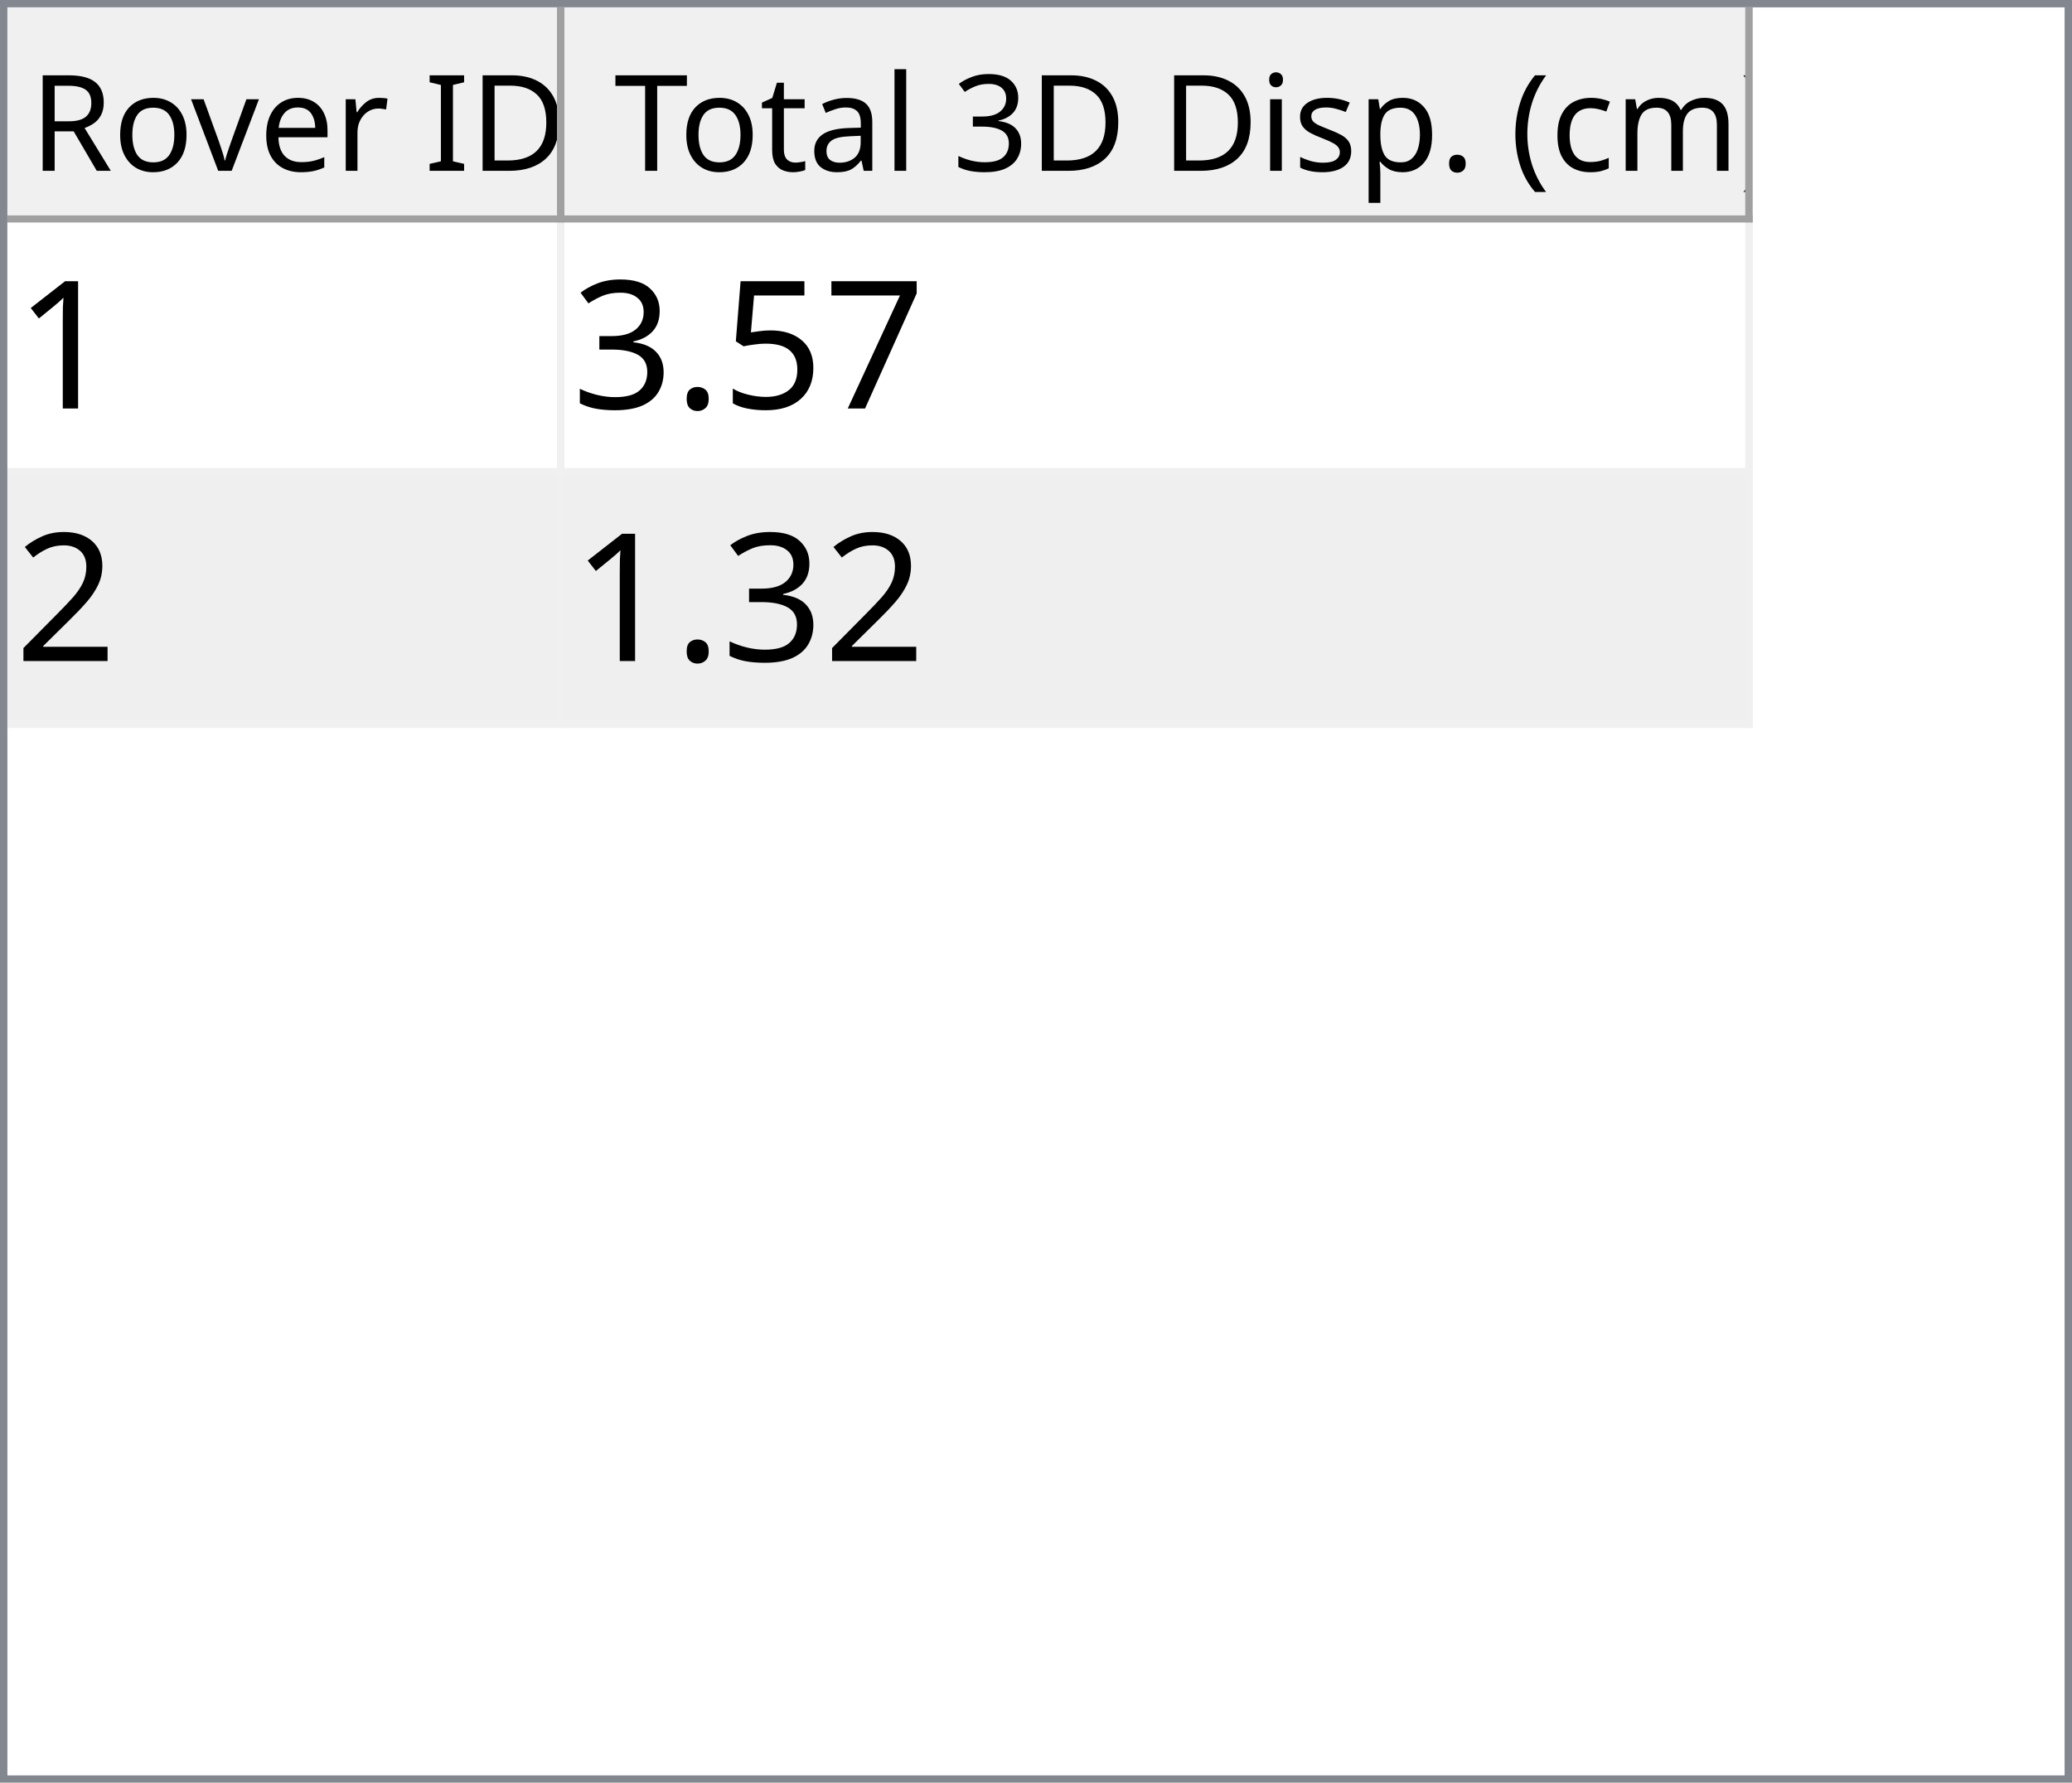
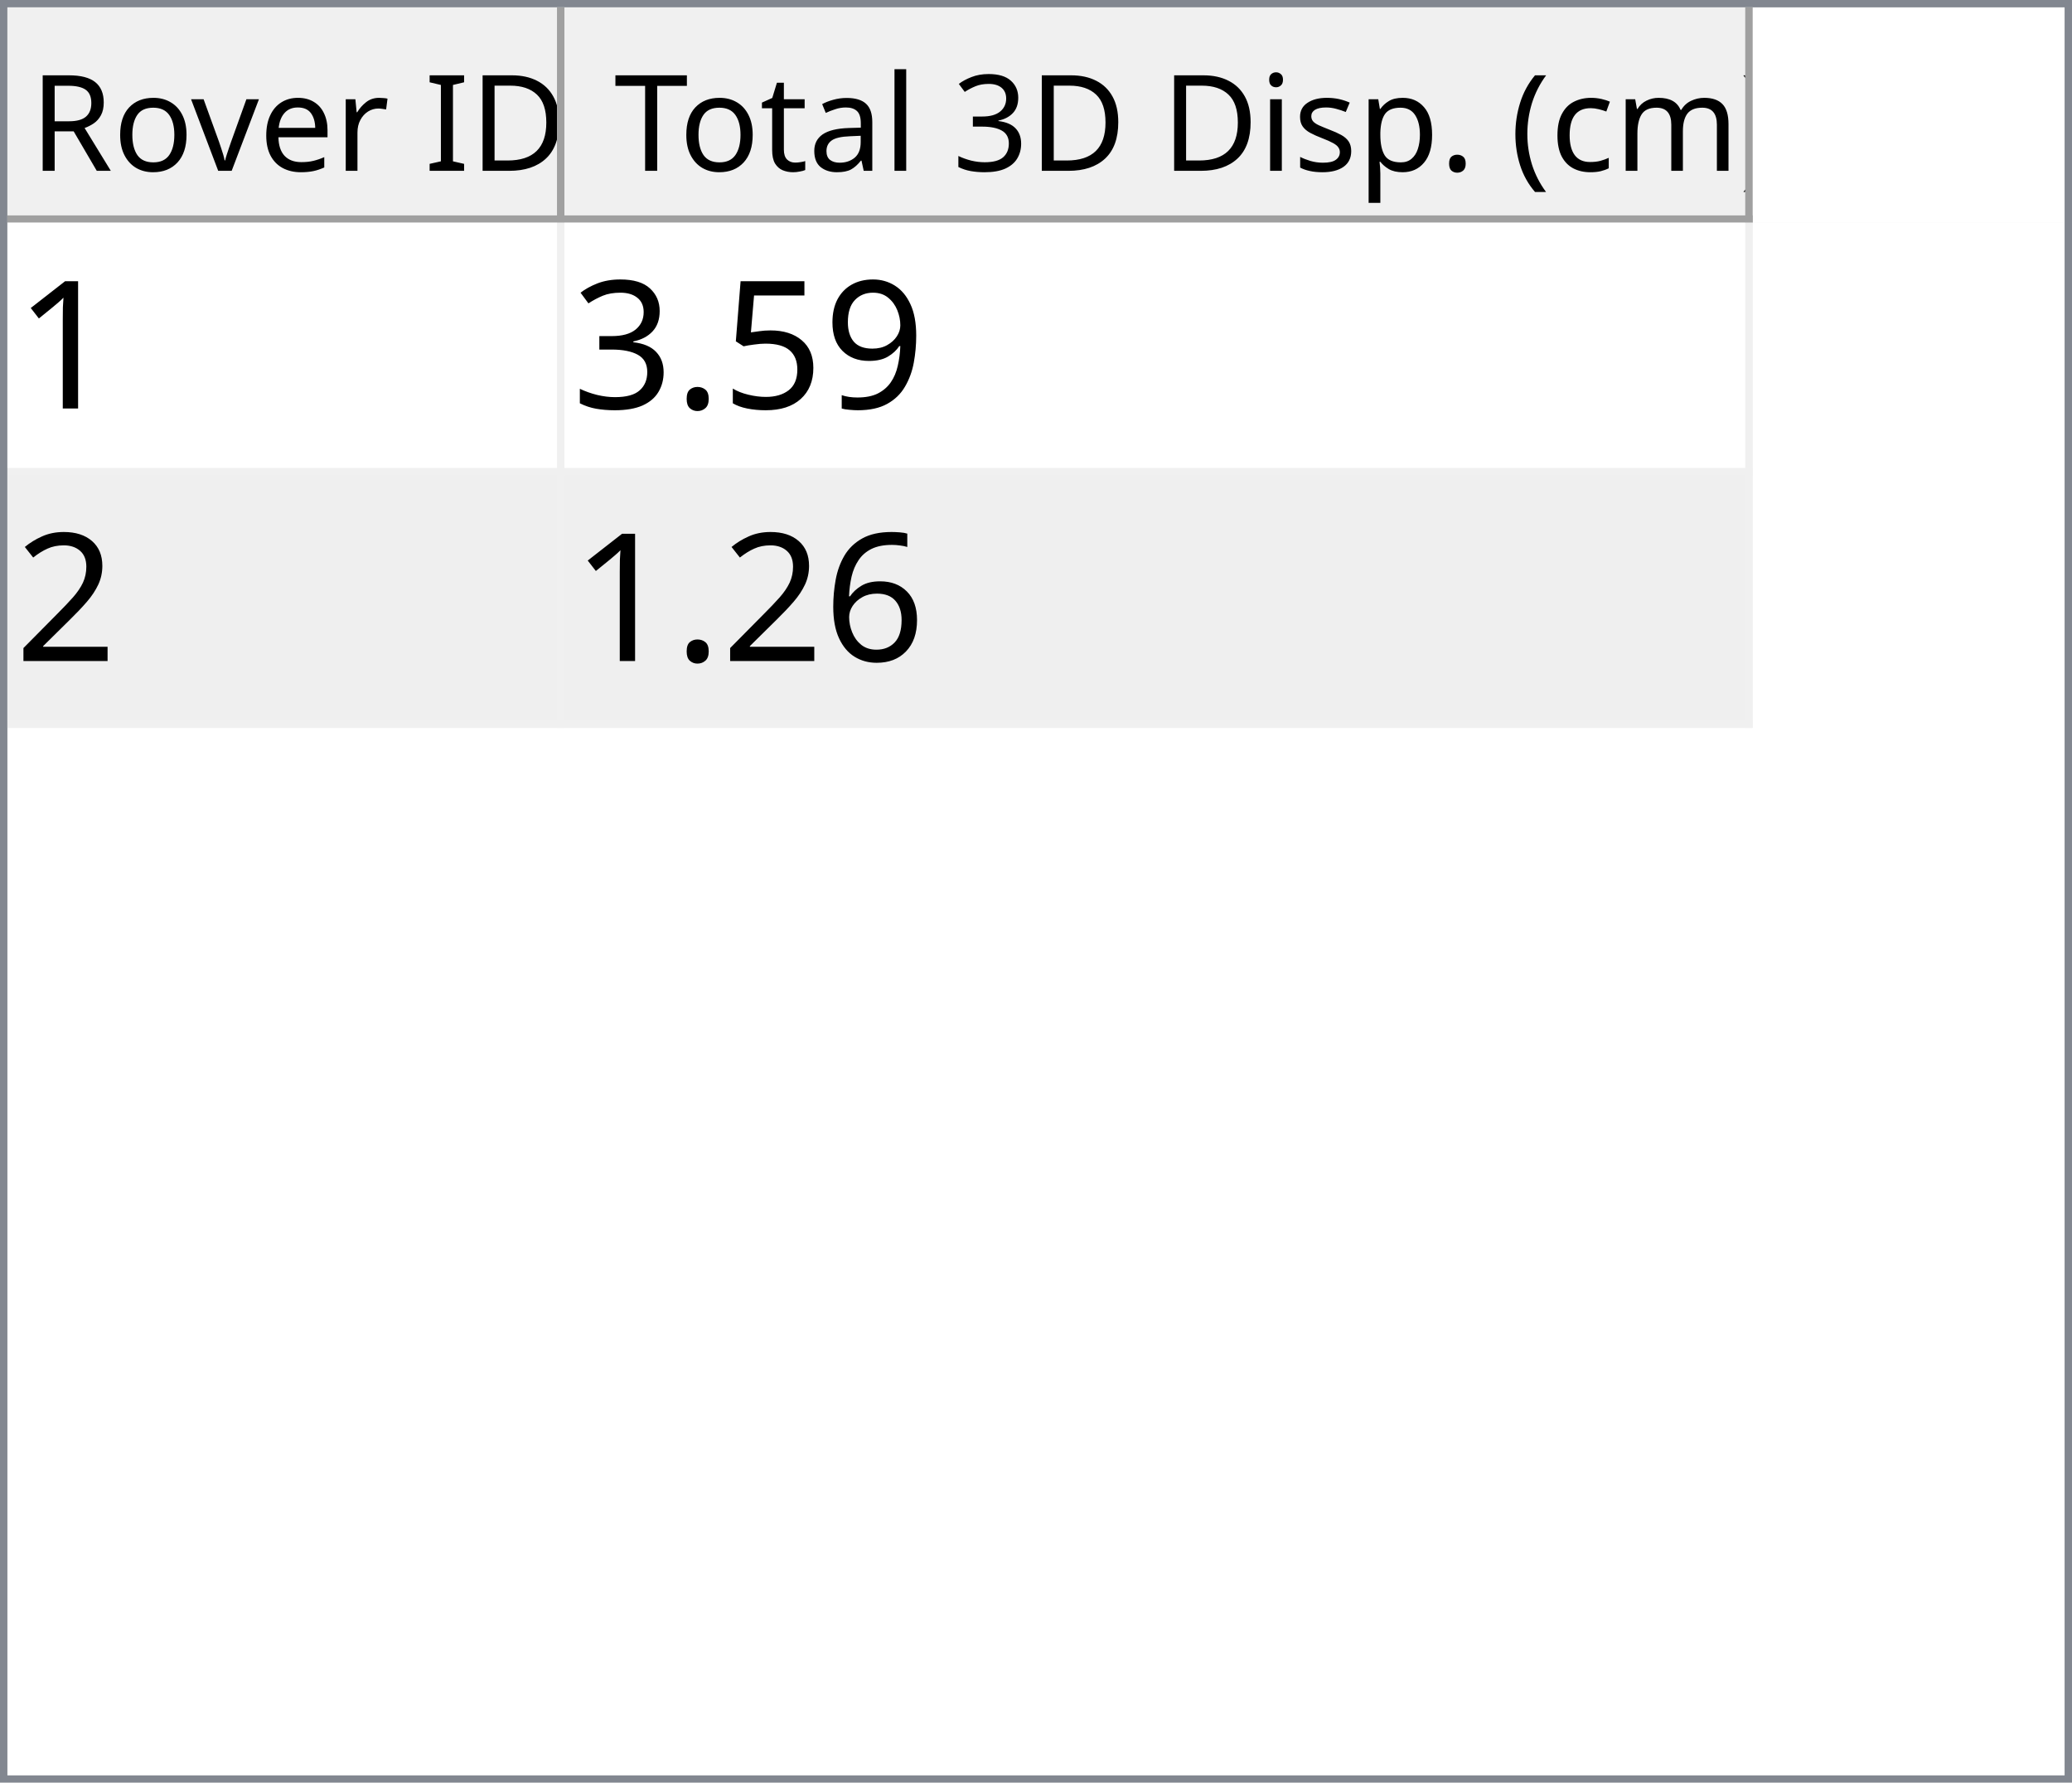
<svg xmlns="http://www.w3.org/2000/svg" style="fill-opacity:1; color-rendering:auto; color-interpolation:auto; text-rendering:auto; stroke:black; stroke-linecap:square; stroke-miterlimit:10; shape-rendering:auto; stroke-opacity:1; fill:black; stroke-dasharray:none; font-weight:normal; stroke-width:1; font-family:'Dialog'; font-style:normal; stroke-linejoin:miter; font-size:12px; stroke-dashoffset:0; image-rendering:auto;" width="279" height="240">
  <defs id="genericDefs" />
  <g>
    <defs id="defs1">
      <clipPath clipPathUnits="userSpaceOnUse" id="clipPath1">
        <path d="M0 0 L279 0 L279 240 L0 240 L0 0 Z" />
      </clipPath>
      <clipPath clipPathUnits="userSpaceOnUse" id="clipPath2">
        <path d="M0 0 L0 240 L279 240 L279 0 Z" />
      </clipPath>
      <clipPath clipPathUnits="userSpaceOnUse" id="clipPath3">
        <path d="M0 0 L0 29 L277 29 L277 0 Z" />
      </clipPath>
      <clipPath clipPathUnits="userSpaceOnUse" id="clipPath4">
        <path d="M0 0 L0 29 L75 29 L75 0 Z" />
      </clipPath>
      <clipPath clipPathUnits="userSpaceOnUse" id="clipPath5">
        <path d="M1 1 L1 28 L74 28 L74 1 Z" />
      </clipPath>
      <clipPath clipPathUnits="userSpaceOnUse" id="clipPath6">
        <path d="M0 0 L0 27 L73 27 L73 0 Z" />
      </clipPath>
      <clipPath clipPathUnits="userSpaceOnUse" id="clipPath7">
        <path d="M-0.5 -0.5 L-0.5 28.5 L74.5 28.5 L74.5 -0.5 Z" />
      </clipPath>
      <clipPath clipPathUnits="userSpaceOnUse" id="clipPath8">
        <path d="M0 0 L0 29 L160 29 L160 0 Z" />
      </clipPath>
      <clipPath clipPathUnits="userSpaceOnUse" id="clipPath9">
        <path d="M1 1 L1 28 L159 28 L159 1 Z" />
      </clipPath>
      <clipPath clipPathUnits="userSpaceOnUse" id="clipPath10">
        <path d="M0 0 L0 27 L158 27 L158 0 Z" />
      </clipPath>
      <clipPath clipPathUnits="userSpaceOnUse" id="clipPath11">
        <path d="M-0.5 -0.5 L-0.5 28.5 L159.5 28.5 L159.5 -0.5 Z" />
      </clipPath>
      <clipPath clipPathUnits="userSpaceOnUse" id="clipPath12">
        <path d="M0 0 L0 209 L277 209 L277 0 Z" />
      </clipPath>
      <clipPath clipPathUnits="userSpaceOnUse" id="clipPath13">
        <path d="M0 0 L0 68 L235 68 L235 0 Z" />
      </clipPath>
      <clipPath clipPathUnits="userSpaceOnUse" id="clipPath14">
        <path d="M-0.5 -0.5 L-0.5 67.5 L234.5 67.5 L234.5 -0.5 Z" />
      </clipPath>
      <clipPath clipPathUnits="userSpaceOnUse" id="clipPath15">
        <path d="M0 0 L0 33 L74 33 L74 0 Z" />
      </clipPath>
      <clipPath clipPathUnits="userSpaceOnUse" id="clipPath16">
        <path d="M0 0 L0 33 L159 33 L159 0 Z" />
      </clipPath>
      <font horiz-adv-x="64.551" id="font1">
        <font-face ascent="107.91" descent="25.098" units-per-em="100" style="font-style:normal; font-family:Segoe UI; font-weight:normal;" />
        <missing-glyph horiz-adv-x="64.551" d="M8.109 0 L8.109 68.266 L56.453 68.266 L56.453 0 L8.109 0 ZM15.328 7.234 L49.219 7.234 L49.219 61.031 L15.328 61.031 L15.328 7.234 Z" />
        <glyph unicode="D" horiz-adv-x="70.117" d="M9.188 0 L9.188 70.016 L28.516 70.016 Q65.531 70.016 65.531 35.891 Q65.531 19.672 55.25 9.836 Q44.969 0 27.734 0 L9.188 0 ZM17.391 62.594 L17.391 7.422 L27.828 7.422 Q41.609 7.422 49.273 14.797 Q56.938 22.172 56.938 35.688 Q56.938 62.594 28.328 62.594 L17.391 62.594 Z" />
        <glyph unicode="I" horiz-adv-x="26.611" d="M17.391 0 L9.188 0 L9.188 70.016 L17.391 70.016 L17.391 0 Z" />
        <glyph unicode=" " horiz-adv-x="27.393" d="" />
        <glyph unicode="r" horiz-adv-x="34.766" d="M34.188 41.891 Q32.078 43.5 28.125 43.5 Q23 43.5 19.555 38.672 Q16.109 33.844 16.109 25.484 L16.109 0 L8.109 0 L8.109 50 L16.109 50 L16.109 39.703 L16.312 39.703 Q18.016 44.969 21.531 47.922 Q25.047 50.875 29.391 50.875 Q32.516 50.875 34.188 50.203 L34.188 41.891 Z" />
        <glyph unicode="e" horiz-adv-x="52.295" d="M48.297 23 L12.984 23 Q13.188 14.656 17.484 10.109 Q21.781 5.562 29.297 5.562 Q37.75 5.562 44.828 11.141 L44.828 3.609 Q38.234 -1.172 27.391 -1.172 Q16.797 -1.172 10.742 5.641 Q4.688 12.453 4.688 24.812 Q4.688 36.469 11.305 43.82 Q17.922 51.172 27.734 51.172 Q37.547 51.172 42.922 44.828 Q48.297 38.484 48.297 27.203 L48.297 23 ZM40.094 29.781 Q40.047 36.719 36.75 40.578 Q33.453 44.438 27.594 44.438 Q21.922 44.438 17.969 40.383 Q14.016 36.328 13.094 29.781 L40.094 29.781 Z" />
        <glyph unicode="v" horiz-adv-x="47.9" d="M47.406 50 L27.484 0 L19.625 0 L0.688 50 L9.469 50 L22.172 13.672 Q23.578 9.672 23.922 6.688 L24.125 6.688 Q24.609 10.453 25.688 13.484 L38.969 50 L47.406 50 Z" />
        <glyph unicode="o" horiz-adv-x="58.594" d="M29 -1.172 Q17.922 -1.172 11.305 5.836 Q4.688 12.844 4.688 24.422 Q4.688 37.016 11.57 44.094 Q18.453 51.172 30.172 51.172 Q41.359 51.172 47.633 44.289 Q53.906 37.406 53.906 25.203 Q53.906 13.234 47.141 6.031 Q40.375 -1.172 29 -1.172 ZM29.594 44.438 Q21.875 44.438 17.383 39.188 Q12.891 33.938 12.891 24.703 Q12.891 15.828 17.43 10.695 Q21.969 5.562 29.594 5.562 Q37.359 5.562 41.531 10.594 Q45.703 15.625 45.703 24.906 Q45.703 34.281 41.531 39.359 Q37.359 44.438 29.594 44.438 Z" />
        <glyph unicode="R" horiz-adv-x="59.814" d="M59.375 0 L49.609 0 L37.891 19.625 Q36.281 22.359 34.766 24.289 Q33.25 26.219 31.664 27.438 Q30.078 28.656 28.25 29.219 Q26.422 29.781 24.125 29.781 L17.391 29.781 L17.391 0 L9.188 0 L9.188 70.016 L30.078 70.016 Q34.672 70.016 38.555 68.867 Q42.438 67.719 45.289 65.375 Q48.141 63.031 49.758 59.547 Q51.375 56.062 51.375 51.375 Q51.375 47.703 50.273 44.656 Q49.172 41.609 47.148 39.211 Q45.125 36.812 42.266 35.133 Q39.406 33.453 35.844 32.516 L35.844 32.328 Q37.594 31.547 38.891 30.547 Q40.188 29.547 41.359 28.18 Q42.531 26.812 43.68 25.078 Q44.828 23.344 46.234 21.047 L59.375 0 ZM17.391 62.594 L17.391 37.203 L28.516 37.203 Q31.594 37.203 34.203 38.133 Q36.812 39.062 38.719 40.797 Q40.625 42.531 41.703 45.047 Q42.781 47.562 42.781 50.688 Q42.781 56.297 39.141 59.445 Q35.5 62.594 28.609 62.594 L17.391 62.594 Z" />
        <glyph unicode=")" horiz-adv-x="30.176" d="M8.297 -15.922 L1.172 -15.922 Q16.406 2.344 16.406 26.812 Q16.406 51.469 1.078 70.016 L8.297 70.016 Q23.531 52.156 23.531 26.703 Q23.531 1.375 8.297 -15.922 Z" />
        <glyph unicode="m" horiz-adv-x="86.133" d="M79.109 0 L71.094 0 L71.094 28.719 Q71.094 37.016 68.531 40.727 Q65.969 44.438 59.906 44.438 Q54.781 44.438 51.195 39.75 Q47.609 35.062 47.609 28.516 L47.609 0 L39.594 0 L39.594 29.688 Q39.594 44.438 28.219 44.438 Q22.953 44.438 19.531 40.016 Q16.109 35.594 16.109 28.516 L16.109 0 L8.109 0 L8.109 50 L16.109 50 L16.109 42.094 L16.312 42.094 Q21.625 51.172 31.844 51.172 Q36.969 51.172 40.773 48.312 Q44.578 45.453 46 40.828 Q51.562 51.172 62.594 51.172 Q79.109 51.172 79.109 30.812 L79.109 0 Z" />
        <glyph unicode="c" horiz-adv-x="46.191" d="M42.188 2.297 Q36.422 -1.172 28.516 -1.172 Q17.828 -1.172 11.258 5.789 Q4.688 12.75 4.688 23.828 Q4.688 36.188 11.766 43.68 Q18.844 51.172 30.672 51.172 Q37.25 51.172 42.281 48.734 L42.281 40.531 Q36.719 44.438 30.375 44.438 Q22.703 44.438 17.797 38.945 Q12.891 33.453 12.891 24.516 Q12.891 15.719 17.508 10.641 Q22.125 5.562 29.891 5.562 Q36.422 5.562 42.188 9.906 L42.188 2.297 Z" />
        <glyph unicode="(" horiz-adv-x="30.176" d="M29.109 -15.922 L21.969 -15.922 Q6.844 1.375 6.844 26.703 Q6.844 52.156 21.969 70.016 L29.203 70.016 Q13.875 51.469 13.875 26.812 Q13.875 2.344 29.109 -15.922 Z" />
        <glyph unicode="." horiz-adv-x="21.68" d="M10.891 -1.078 Q8.641 -1.078 7.055 0.539 Q5.469 2.156 5.469 4.391 Q5.469 6.641 7.055 8.273 Q8.641 9.906 10.891 9.906 Q13.188 9.906 14.797 8.273 Q16.406 6.641 16.406 4.391 Q16.406 2.156 14.797 0.539 Q13.188 -1.078 10.891 -1.078 Z" />
        <glyph unicode="p" horiz-adv-x="58.789" d="M16.312 7.234 L16.109 7.234 L16.109 -23 L8.109 -23 L8.109 50 L16.109 50 L16.109 41.219 L16.312 41.219 Q22.219 51.172 33.594 51.172 Q43.266 51.172 48.688 44.461 Q54.109 37.75 54.109 26.469 Q54.109 13.922 48 6.375 Q41.891 -1.172 31.297 -1.172 Q21.578 -1.172 16.312 7.234 ZM16.109 27.391 L16.109 20.406 Q16.109 14.203 20.141 9.883 Q24.172 5.562 30.375 5.562 Q37.641 5.562 41.773 11.133 Q45.906 16.703 45.906 26.609 Q45.906 34.969 42.047 39.703 Q38.188 44.438 31.594 44.438 Q24.609 44.438 20.359 39.578 Q16.109 34.719 16.109 27.391 Z" />
        <glyph unicode="s" horiz-adv-x="42.432" d="M5.078 1.812 L5.078 10.406 Q11.625 5.562 19.484 5.562 Q30.031 5.562 30.031 12.594 Q30.031 14.594 29.125 15.992 Q28.219 17.391 26.68 18.461 Q25.141 19.531 23.07 20.383 Q21 21.234 18.609 22.172 Q15.281 23.484 12.766 24.828 Q10.25 26.172 8.57 27.859 Q6.891 29.547 6.031 31.695 Q5.172 33.844 5.172 36.719 Q5.172 40.234 6.789 42.945 Q8.406 45.656 11.086 47.484 Q13.766 49.312 17.211 50.242 Q20.656 51.172 24.312 51.172 Q30.812 51.172 35.938 48.922 L35.938 40.828 Q30.422 44.438 23.25 44.438 Q21 44.438 19.195 43.922 Q17.391 43.406 16.094 42.477 Q14.797 41.547 14.086 40.258 Q13.375 38.969 13.375 37.406 Q13.375 35.453 14.086 34.133 Q14.797 32.812 16.164 31.789 Q17.531 30.766 19.484 29.938 Q21.438 29.109 23.922 28.125 Q27.25 26.859 29.883 25.516 Q32.516 24.172 34.375 22.484 Q36.234 20.797 37.234 18.602 Q38.234 16.406 38.234 13.375 Q38.234 9.672 36.602 6.938 Q34.969 4.203 32.234 2.398 Q29.5 0.594 25.93 -0.289 Q22.359 -1.172 18.453 -1.172 Q10.75 -1.172 5.078 1.812 Z" />
        <glyph unicode="i" horiz-adv-x="24.219" d="M12.203 62.703 Q10.062 62.703 8.547 64.164 Q7.031 65.625 7.031 67.875 Q7.031 70.125 8.547 71.609 Q10.062 73.094 12.203 73.094 Q14.406 73.094 15.945 71.609 Q17.484 70.125 17.484 67.875 Q17.484 65.719 15.945 64.211 Q14.406 62.703 12.203 62.703 ZM16.109 0 L8.109 0 L8.109 50 L16.109 50 L16.109 0 Z" />
        <glyph unicode="3" horiz-adv-x="53.906" d="M46.531 19.828 Q46.531 15.094 44.75 11.211 Q42.969 7.328 39.719 4.57 Q36.469 1.812 31.93 0.297 Q27.391 -1.219 21.922 -1.219 Q11.922 -1.219 6 2.594 L6 11.188 Q13.094 5.609 22.219 5.609 Q25.875 5.609 28.828 6.539 Q31.781 7.469 33.906 9.227 Q36.031 10.984 37.18 13.477 Q38.328 15.969 38.328 19.094 Q38.328 32.812 18.797 32.812 L12.984 32.812 L12.984 39.594 L18.5 39.594 Q35.797 39.594 35.797 52.484 Q35.797 64.406 22.609 64.406 Q15.188 64.406 8.688 59.422 L8.688 67.188 Q15.375 71.188 24.609 71.188 Q29 71.188 32.57 69.969 Q36.141 68.75 38.68 66.555 Q41.219 64.359 42.609 61.281 Q44 58.203 44 54.5 Q44 40.672 30.031 36.719 L30.031 36.531 Q33.594 36.141 36.625 34.797 Q39.656 33.453 41.852 31.305 Q44.047 29.156 45.289 26.25 Q46.531 23.344 46.531 19.828 Z" />
        <glyph unicode="l" horiz-adv-x="24.219" d="M16.109 0 L8.109 0 L8.109 74.031 L16.109 74.031 L16.109 0 Z" />
        <glyph unicode="a" horiz-adv-x="50.879" d="M43.891 0 L35.891 0 L35.891 7.812 L35.688 7.812 Q30.469 -1.172 20.312 -1.172 Q12.844 -1.172 8.617 2.781 Q4.391 6.734 4.391 13.281 Q4.391 27.297 20.906 29.594 L35.891 31.688 Q35.891 44.438 25.594 44.438 Q16.547 44.438 9.281 38.281 L9.281 46.484 Q16.656 51.172 26.266 51.172 Q43.891 51.172 43.891 32.516 L43.891 0 ZM35.891 25.297 L23.828 23.641 Q18.266 22.859 15.43 20.875 Q12.594 18.891 12.594 13.875 Q12.594 10.203 15.211 7.883 Q17.828 5.562 22.172 5.562 Q28.125 5.562 32.008 9.742 Q35.891 13.922 35.891 20.312 L35.891 25.297 Z" />
        <glyph unicode="t" horiz-adv-x="33.887" d="M31.297 0.484 Q28.469 -1.078 23.828 -1.078 Q10.688 -1.078 10.688 13.578 L10.688 43.172 L2.094 43.172 L2.094 50 L10.688 50 L10.688 62.203 L18.703 64.797 L18.703 50 L31.297 50 L31.297 43.172 L18.703 43.172 L18.703 14.984 Q18.703 9.969 20.414 7.82 Q22.125 5.672 26.078 5.672 Q29.109 5.672 31.297 7.328 L31.297 0.484 Z" />
        <glyph unicode="T" horiz-adv-x="52.393" d="M50.594 62.594 L30.375 62.594 L30.375 0 L22.172 0 L22.172 62.594 L2 62.594 L2 70.016 L50.594 70.016 L50.594 62.594 Z" />
      </font>
      <font horiz-adv-x="75.0" id="font2">
        <font-face ascent="100.537" descent="21.973" units-per-em="100" style="font-style:normal; font-family:sans-serif; font-weight:normal;" />
        <missing-glyph horiz-adv-x="75.0" d="M12.5 0 L12.5 62.5 L62.5 62.5 L62.5 0 L12.5 0 ZM14.062 1.562 L60.938 1.562 L60.938 60.938 L14.062 60.938 L14.062 1.562 Z" />
        <glyph unicode="1" horiz-adv-x="55.615" d="M37.25 0 L28.469 0 L28.469 56 Q25.297 52.984 20.141 49.953 Q14.984 46.922 10.891 45.406 L10.891 53.906 Q18.266 57.375 23.781 62.305 Q29.297 67.234 31.594 71.875 L37.25 71.875 L37.25 0 Z" />
-         <glyph unicode="7" horiz-adv-x="55.615" d="M4.734 62.203 L4.734 70.656 L51.078 70.656 L51.078 63.812 Q44.234 56.547 37.523 44.484 Q30.812 32.422 27.156 19.672 Q24.516 10.688 23.781 0 L14.75 0 Q14.891 8.453 18.062 20.414 Q21.234 32.375 27.172 43.484 Q33.109 54.594 39.797 62.203 L4.734 62.203 Z" />
+         <glyph unicode="9" horiz-adv-x="55.615" d="M5.469 16.547 L13.922 17.328 Q14.984 11.375 18.016 8.688 Q21.047 6 25.781 6 Q29.828 6 32.883 7.859 Q35.938 9.719 37.891 12.82 Q39.844 15.922 41.164 21.195 Q42.484 26.469 42.484 31.938 Q42.484 32.516 42.438 33.688 Q39.797 29.5 35.234 26.883 Q30.672 24.266 25.344 24.266 Q16.453 24.266 10.305 30.711 Q4.156 37.156 4.156 47.703 Q4.156 58.594 10.578 65.234 Q17 71.875 26.656 71.875 Q33.641 71.875 39.43 68.117 Q45.219 64.359 48.219 57.398 Q51.219 50.438 51.219 37.25 Q51.219 23.531 48.242 15.406 Q45.266 7.281 39.383 3.031 Q33.5 -1.219 25.594 -1.219 Q17.188 -1.219 11.867 3.445 Q6.547 8.109 5.469 16.547 ZM41.453 48.141 Q41.453 55.719 37.43 60.156 Q33.406 64.594 27.734 64.594 Q21.875 64.594 17.531 59.812 Q13.188 55.031 13.188 47.406 Q13.188 40.578 17.312 36.305 Q21.438 32.031 27.484 32.031 Q33.594 32.031 37.523 36.305 Q41.453 40.578 41.453 48.141 Z" />
        <glyph unicode="5" horiz-adv-x="55.615" d="M4.156 18.75 L13.375 19.531 Q14.406 12.797 18.141 9.398 Q21.875 6 27.156 6 Q33.5 6 37.891 10.789 Q42.281 15.578 42.281 23.484 Q42.281 31 38.062 35.352 Q33.844 39.703 27 39.703 Q22.75 39.703 19.336 37.773 Q15.922 35.844 13.969 32.766 L5.719 33.844 L12.641 70.609 L48.25 70.609 L48.25 62.203 L19.672 62.203 L15.828 42.969 Q22.266 47.469 29.344 47.469 Q38.719 47.469 45.164 40.969 Q51.609 34.469 51.609 24.266 Q51.609 14.547 45.953 7.469 Q39.062 -1.219 27.156 -1.219 Q17.391 -1.219 11.211 4.25 Q5.031 9.719 4.156 18.75 Z" />
        <glyph unicode="." horiz-adv-x="27.783" d="M9.078 0 L9.078 10.016 L19.094 10.016 L19.094 0 L9.078 0 Z" />
        <glyph unicode="3" horiz-adv-x="55.615" d="M4.203 18.891 L12.984 20.062 Q14.5 12.594 18.141 9.297 Q21.781 6 27 6 Q33.203 6 37.477 10.297 Q41.75 14.594 41.75 20.953 Q41.75 27 37.797 30.93 Q33.844 34.859 27.734 34.859 Q25.25 34.859 21.531 33.891 L22.516 41.609 Q23.391 41.5 23.922 41.5 Q29.547 41.5 34.039 44.43 Q38.531 47.359 38.531 53.469 Q38.531 58.297 35.258 61.477 Q31.984 64.656 26.812 64.656 Q21.688 64.656 18.266 61.43 Q14.844 58.203 13.875 51.766 L5.078 53.328 Q6.688 62.156 12.398 67.016 Q18.109 71.875 26.609 71.875 Q32.469 71.875 37.398 69.359 Q42.328 66.844 44.945 62.5 Q47.562 58.156 47.562 53.266 Q47.562 48.641 45.07 44.828 Q42.578 41.016 37.703 38.766 Q44.047 37.312 47.562 32.695 Q51.078 28.078 51.078 21.141 Q51.078 11.766 44.242 5.25 Q37.406 -1.266 26.953 -1.266 Q17.531 -1.266 11.305 4.352 Q5.078 9.969 4.203 18.891 Z" />
        <glyph unicode="2" horiz-adv-x="55.615" d="M50.344 8.453 L50.344 0 L3.031 0 Q2.938 3.172 4.047 6.109 Q5.859 10.938 9.836 15.625 Q13.812 20.312 21.344 26.469 Q33.016 36.031 37.117 41.625 Q41.219 47.219 41.219 52.203 Q41.219 57.422 37.477 61.008 Q33.734 64.594 27.734 64.594 Q21.391 64.594 17.578 60.789 Q13.766 56.984 13.719 50.25 L4.688 51.172 Q5.609 61.281 11.664 66.578 Q17.719 71.875 27.938 71.875 Q38.234 71.875 44.242 66.164 Q50.25 60.453 50.25 52 Q50.25 47.703 48.492 43.555 Q46.734 39.406 42.656 34.812 Q38.578 30.219 29.109 22.219 Q21.188 15.578 18.945 13.211 Q16.703 10.844 15.234 8.453 L50.344 8.453 Z" />
+         <glyph unicode="6" horiz-adv-x="55.615" d="M49.75 54.047 L41.016 53.375 Q39.844 58.547 37.703 60.891 Q34.125 64.656 28.906 64.656 Q24.703 64.656 21.531 62.312 Q17.391 59.281 14.992 53.469 Q12.594 47.656 12.5 36.922 Q15.672 41.75 20.266 44.094 Q24.859 46.438 29.891 46.438 Q38.672 46.438 44.852 39.969 Q51.031 33.5 51.031 23.25 Q51.031 16.5 48.125 10.719 Q45.219 4.938 40.141 1.859 Q35.062 -1.219 28.609 -1.219 Q17.625 -1.219 10.695 6.859 Q3.766 14.938 3.766 33.5 Q3.766 54.25 11.422 63.672 Q18.109 71.875 29.438 71.875 Q37.891 71.875 43.289 67.141 Q48.688 62.406 49.75 54.047 ZM13.875 23.188 Q13.875 18.656 15.797 14.508 Q17.719 10.359 21.188 8.18 Q24.656 6 28.469 6 Q34.031 6 38.039 10.492 Q42.047 14.984 42.047 22.703 Q42.047 30.125 38.086 34.398 Q34.125 38.672 28.125 38.672 Q22.172 38.672 18.023 34.398 Q13.875 30.125 13.875 23.188 Z" />
      </font>
    </defs>
    <g style="fill:white; stroke:white;">
      <rect x="0" y="0" width="279" style="clip-path:url(#clipPath1); stroke:none;" height="240" />
    </g>
    <g style="fill:white; text-rendering:optimizeSpeed; color-rendering:optimizeSpeed; image-rendering:optimizeSpeed; shape-rendering:crispEdges; stroke:white; color-interpolation:sRGB;">
      <rect x="0" width="279" height="240" y="0" style="stroke:none;" />
      <path style="stroke:none;" d="M0 240 L279 240 L279 0 L0 0 Z" />
    </g>
    <g style="fill:rgb(240,240,240); font-size:18px; font-family:'Segoe UI'; stroke:rgb(240,240,240);">
      <rect x="0" y="0" width="279" style="clip-path:url(#clipPath2); stroke:none;" height="240" />
    </g>
    <g style="fill:rgb(130,135,144); font-size:18px; font-family:'Segoe UI'; stroke:rgb(130,135,144);">
      <path d="M0 0 L279 0 L279 240 L0 240 L0 0 ZM1 1 L278 1 L278 239 L1 239 L1 1 Z" style="fill-rule:evenodd; clip-path:url(#clipPath2); stroke:none;" />
    </g>
    <g style="fill:white; font-size:18px; font-family:'Segoe UI'; stroke:white;" transform="translate(1,1)">
      <rect x="0" y="0" width="277" style="clip-path:url(#clipPath3); stroke:none;" height="29" />
    </g>
    <g style="fill:rgb(240,240,240); font-size:18px; font-family:'Segoe UI'; stroke:rgb(240,240,240);" transform="translate(1,1)">
      <rect x="0" y="0" width="75" style="clip-path:url(#clipPath4); stroke:none;" height="29" />
    </g>
    <g style="font-family:'Segoe UI'; font-size:18px;" transform="translate(2,2)">
      <text x="2" xml:space="preserve" y="21" style="clip-path:url(#clipPath6); stroke:none;">Rover ID</text>
    </g>
    <g transform="translate(1.5,1.5)" style="fill:rgb(160,160,160); font-size:18px; font-family:'Segoe UI'; stroke:rgb(160,160,160); stroke-linejoin:bevel;">
      <line x1="74" x2="74" y1="0" style="fill:none; clip-path:url(#clipPath7);" y2="28" />
    </g>
    <g transform="matrix(1,0,0,1,1,1) translate(0.5,0.5)" style="fill:rgb(160,160,160); font-size:18px; font-family:'Segoe UI'; stroke:rgb(160,160,160); stroke-linejoin:bevel;">
      <line x1="0" x2="74" y1="28" style="fill:none; clip-path:url(#clipPath7);" y2="28" />
    </g>
    <g style="fill:rgb(240,240,240); font-size:18px; font-family:'Segoe UI'; stroke:rgb(240,240,240);" transform="translate(76,1)">
      <rect x="0" y="0" width="160" style="clip-path:url(#clipPath8); stroke:none;" height="29" />
    </g>
    <g style="font-family:'Segoe UI'; font-size:18px;" transform="translate(77,2)">
      <text x="1" xml:space="preserve" y="21" style="clip-path:url(#clipPath10); stroke:none;"> Total 3D Disp. (cm)</text>
    </g>
    <g transform="translate(76.5,1.5)" style="fill:rgb(160,160,160); font-size:18px; font-family:'Segoe UI'; stroke:rgb(160,160,160); stroke-linejoin:bevel;">
      <line x1="159" x2="159" y1="0" style="fill:none; clip-path:url(#clipPath11);" y2="28" />
    </g>
    <g transform="matrix(1,0,0,1,76,1) translate(0.5,0.5)" style="fill:rgb(160,160,160); font-size:18px; font-family:'Segoe UI'; stroke:rgb(160,160,160); stroke-linejoin:bevel;">
      <line x1="0" x2="159" y1="28" style="fill:none; clip-path:url(#clipPath11);" y2="28" />
    </g>
    <g style="fill:white; font-size:18px; font-family:'Segoe UI'; stroke:white;" transform="translate(1,30)">
      <rect x="0" y="0" width="277" style="clip-path:url(#clipPath12); stroke:none;" height="209" />
    </g>
    <g style="fill:rgb(240,240,240); font-size:24px; font-family:sans-serif; stroke:rgb(240,240,240);" transform="translate(1,30)">
      <rect x="0" y="0" width="235" style="clip-path:url(#clipPath13); stroke:none;" height="68" />
      <line transform="translate(0.5,0.5)" x1="0" x2="234" y1="33" style="clip-path:url(#clipPath14); fill:none; stroke-linejoin:bevel;" y2="33" />
    </g>
    <g transform="matrix(1,0,0,1,1,30) translate(0.5,0.5)" style="fill:rgb(240,240,240); font-size:24px; font-family:sans-serif; stroke:rgb(240,240,240); stroke-linejoin:bevel;">
      <line x1="0" x2="234" y1="67" style="fill:none; clip-path:url(#clipPath14);" y2="67" />
    </g>
    <g transform="matrix(1,0,0,1,1,30) translate(0.5,0.5)" style="fill:rgb(240,240,240); font-size:24px; font-family:sans-serif; stroke:rgb(240,240,240); stroke-linejoin:bevel;">
      <line x1="74" x2="74" y1="0" style="fill:none; clip-path:url(#clipPath14);" y2="67" />
    </g>
    <g transform="matrix(1,0,0,1,1,30) translate(0.5,0.5)" style="fill:rgb(240,240,240); font-size:24px; font-family:sans-serif; stroke:rgb(240,240,240); stroke-linejoin:bevel;">
      <line x1="234" x2="234" y1="0" style="fill:none; clip-path:url(#clipPath14);" y2="67" />
    </g>
    <g style="fill:white; font-size:24px; font-family:sans-serif; stroke:white;" transform="matrix(1,0,0,1,1,30)">
      <rect x="0" y="0" width="74" style="clip-path:url(#clipPath15); stroke:none;" height="33" />
      <text x="1" y="25" style="fill:black; clip-path:url(#clipPath15); stroke:none;" xml:space="preserve">1</text>
    </g>
    <g style="fill:white; font-size:24px; font-family:sans-serif; stroke:white;" transform="matrix(1,0,0,1,1,30) translate(75,0)">
      <rect x="0" y="0" width="159" style="clip-path:url(#clipPath16); stroke:none;" height="33" />
-       <text x="1" y="25" style="fill:black; clip-path:url(#clipPath16); stroke:none;" xml:space="preserve">3.57</text>
+       <text x="1" y="25" style="fill:black; clip-path:url(#clipPath16); stroke:none;" xml:space="preserve">3.59</text>
    </g>
    <g style="fill:rgb(239,239,239); font-size:24px; font-family:sans-serif; stroke:rgb(239,239,239);" transform="matrix(1,0,0,1,1,30) translate(0,34)">
      <rect x="0" y="0" width="74" style="clip-path:url(#clipPath15); stroke:none;" height="33" />
      <text x="1" y="25" style="fill:black; clip-path:url(#clipPath15); stroke:none;" xml:space="preserve">2</text>
    </g>
    <g style="fill:rgb(239,239,239); font-size:24px; font-family:sans-serif; stroke:rgb(239,239,239);" transform="matrix(1,0,0,1,1,30) translate(75,34)">
      <rect x="0" y="0" width="159" style="clip-path:url(#clipPath16); stroke:none;" height="33" />
-       <text x="1" y="25" style="fill:black; clip-path:url(#clipPath16); stroke:none;" xml:space="preserve">1.32</text>
+       <text x="1" y="25" style="fill:black; clip-path:url(#clipPath16); stroke:none;" xml:space="preserve">1.26</text>
    </g>
  </g>
</svg>
